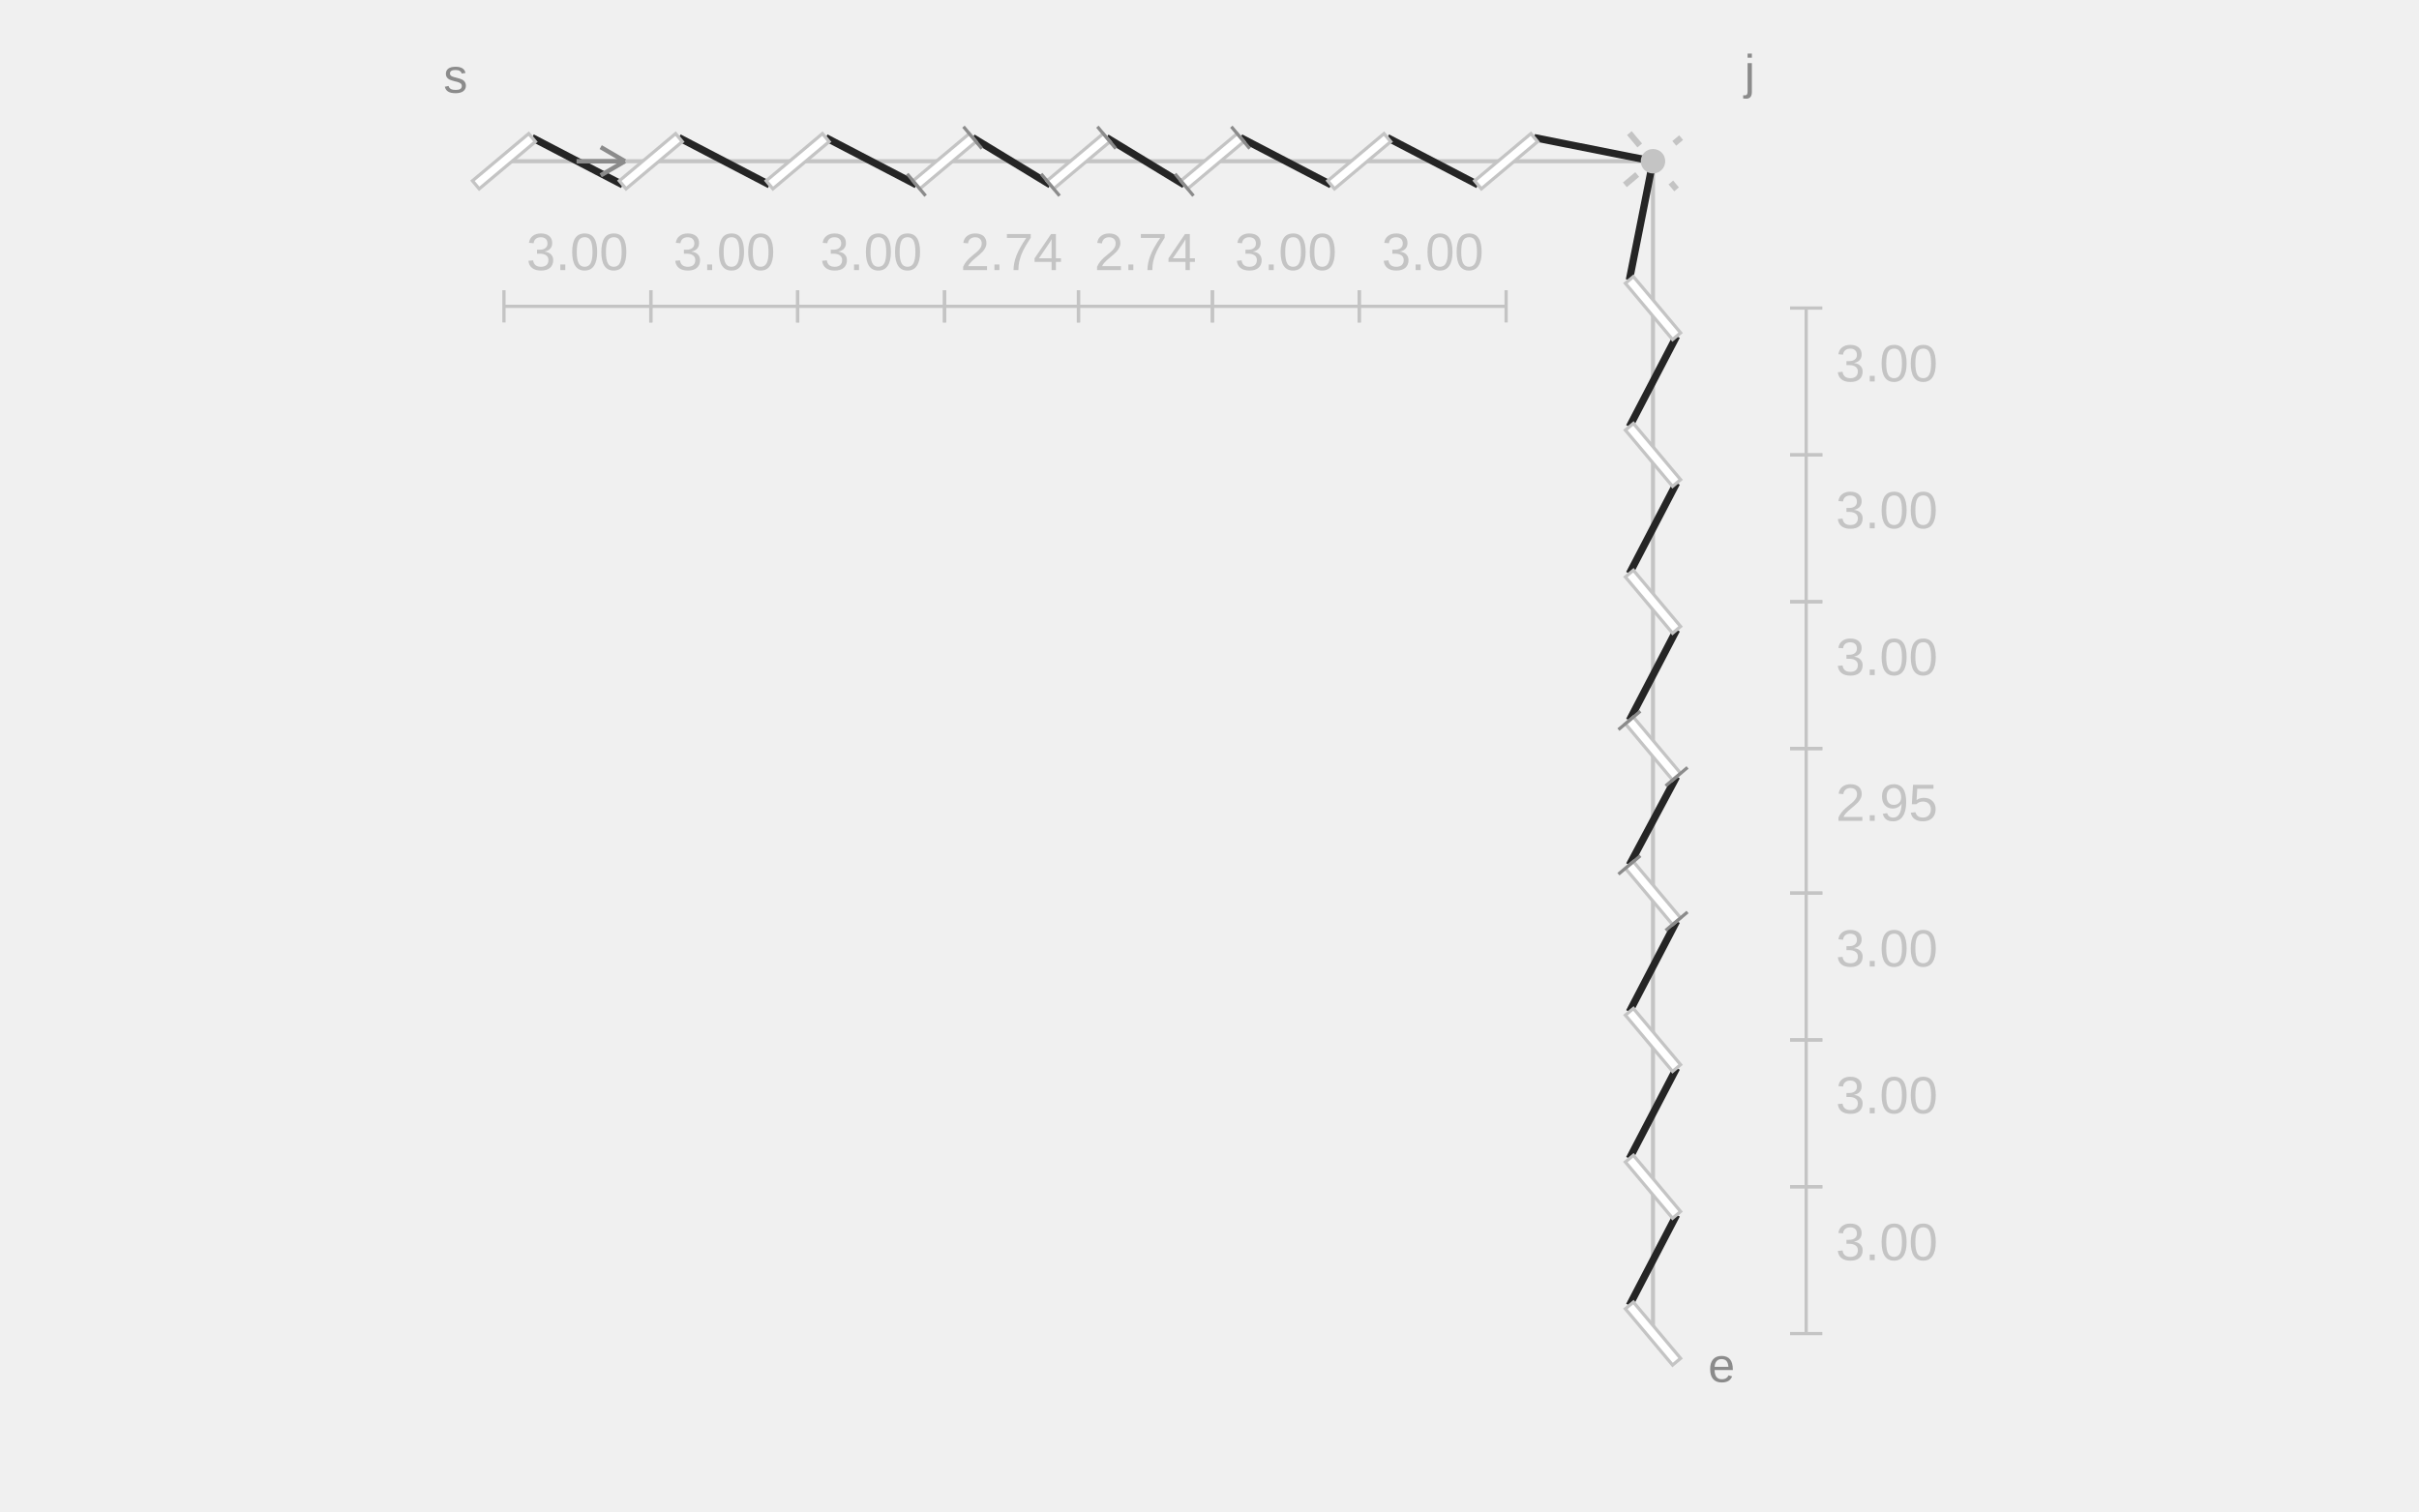
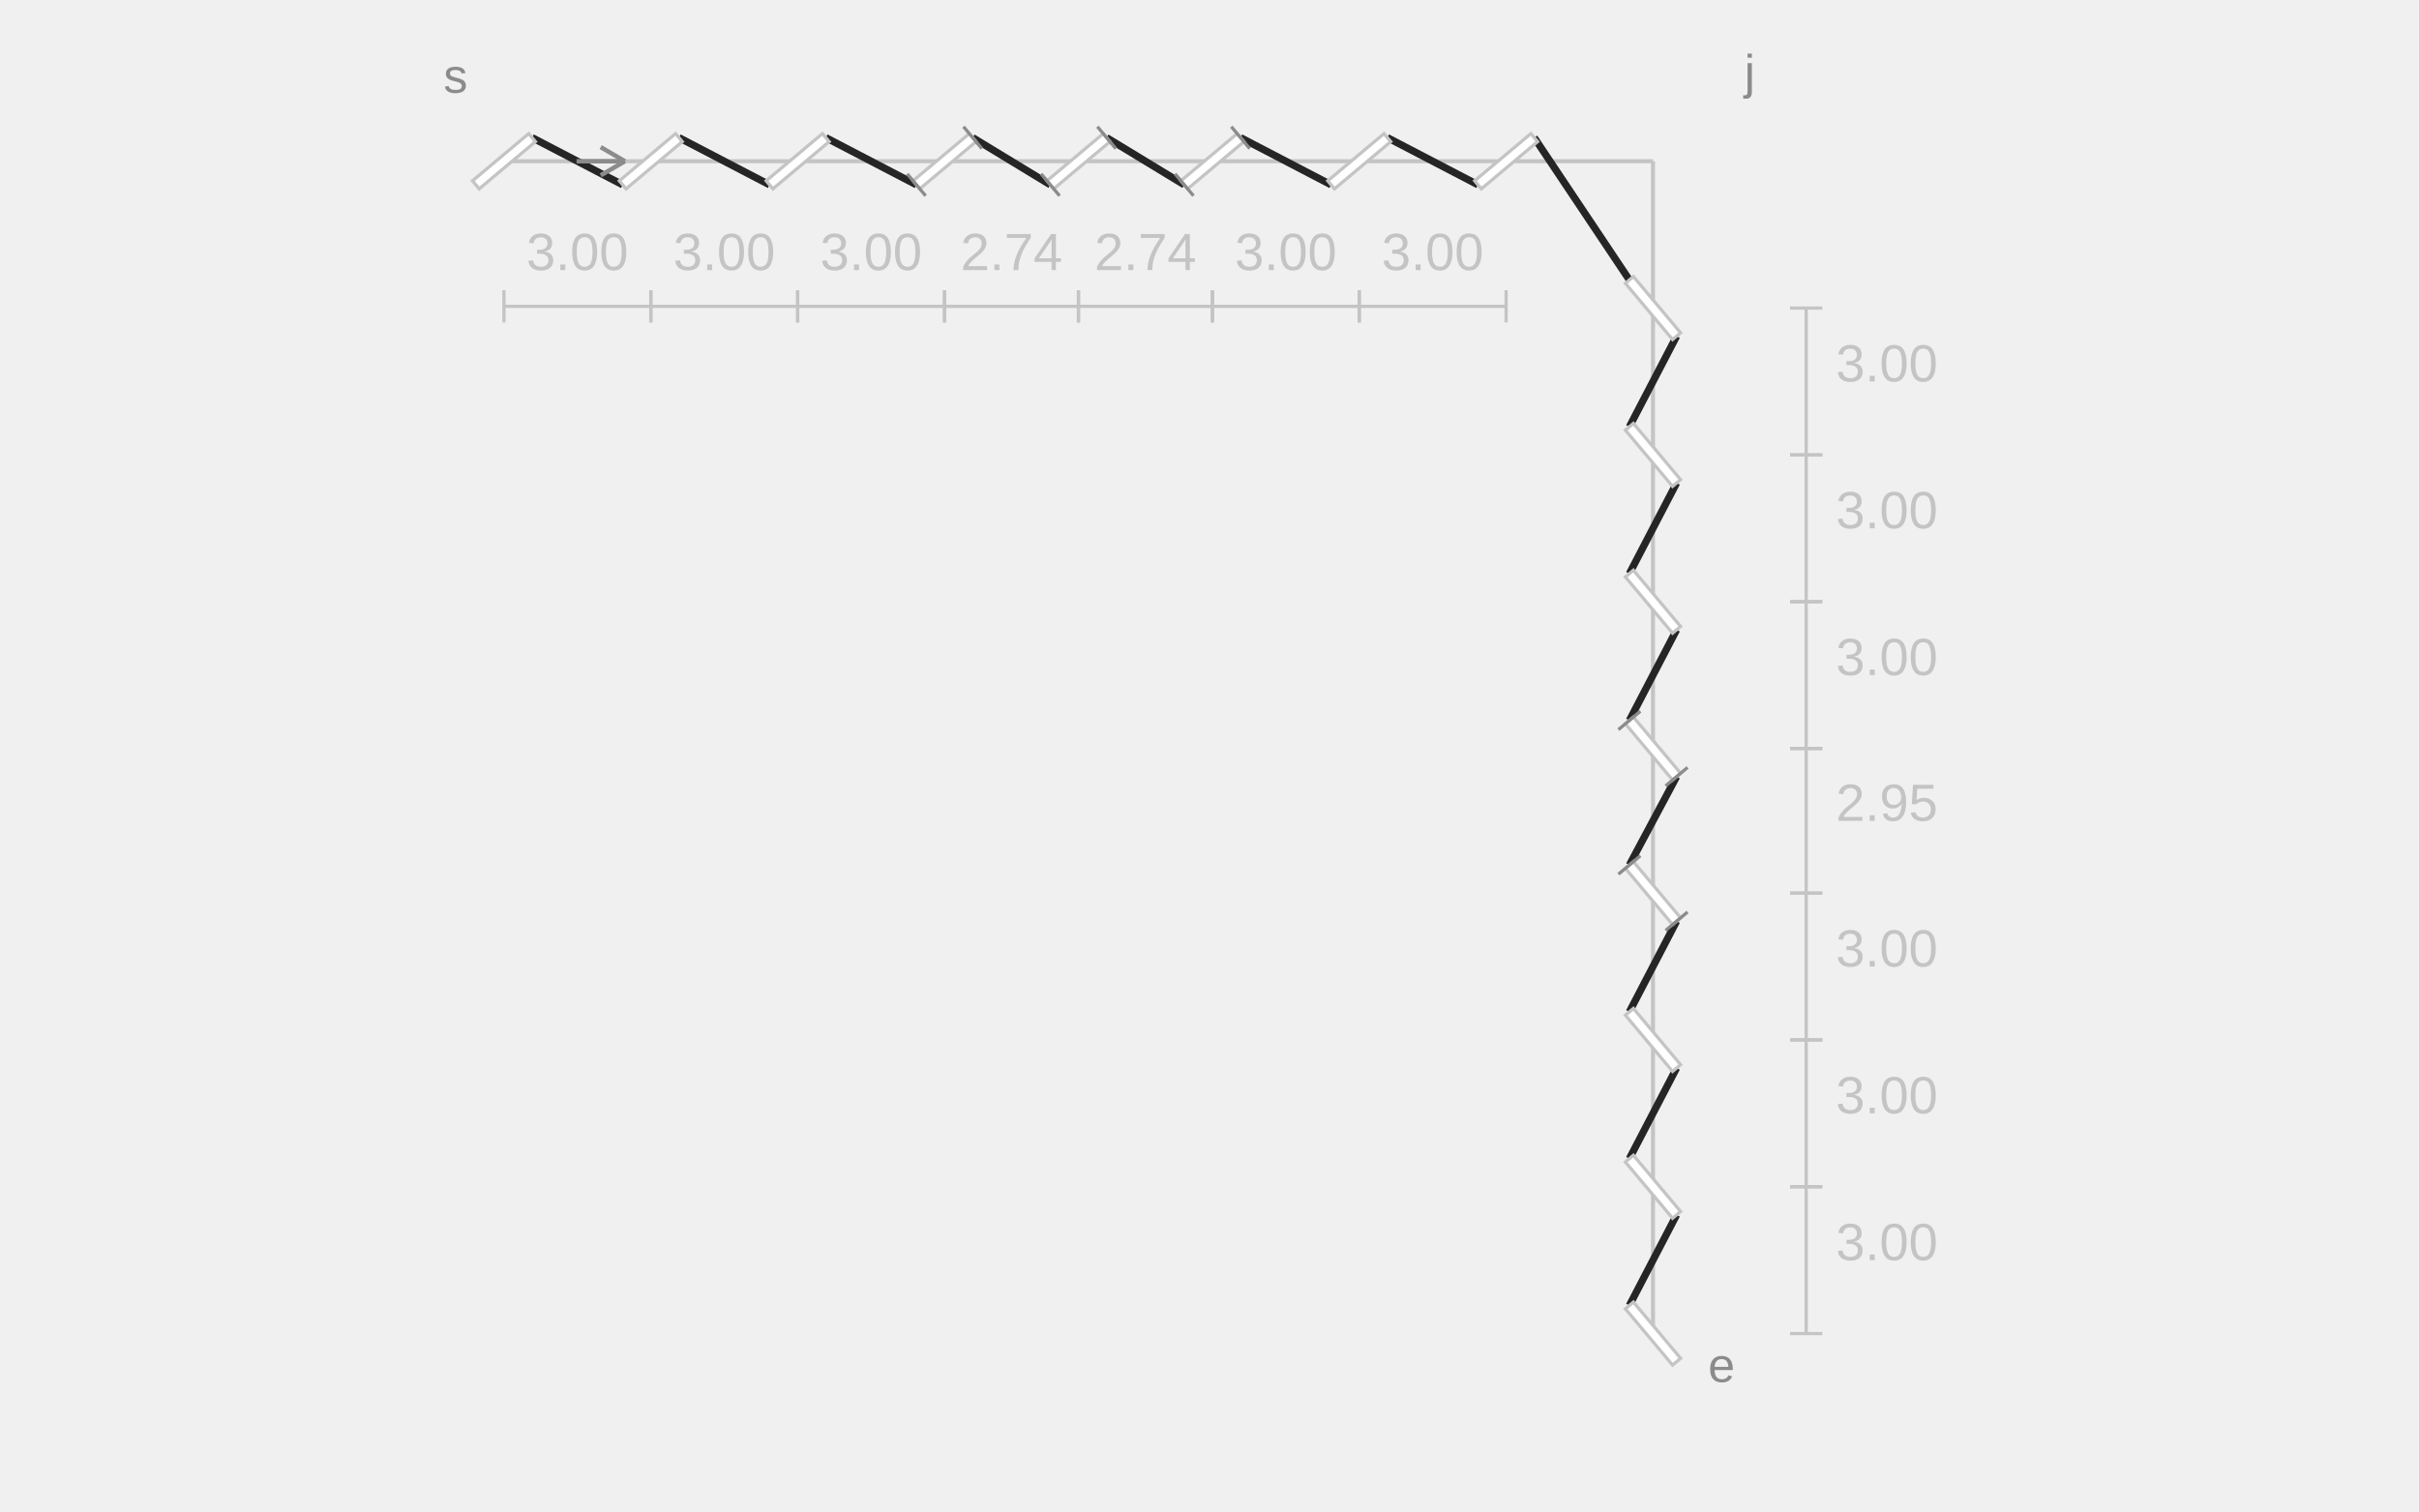
<svg xmlns="http://www.w3.org/2000/svg" width="600" height="375" viewBox="0 0 600 375" role="img" aria-labelledby="title description">
  <line class="guide" x1="125" y1="40" x2="410" y2="40" stroke="#C4C4C4" stroke-width="1" />
  <line class="guide" x1="410" y1="40" x2="410" y2="330.854" stroke="#C4C4C4" stroke-width="1" />
  <line class="thread" x1="131.976" y1="34.146" x2="154.451" y2="45.854" stroke="#252525" stroke-width="1.8" />
  <line class="thread" x1="168.403" y1="34.146" x2="190.878" y2="45.854" stroke="#252525" stroke-width="1.8" />
  <line class="thread" x1="204.83" y1="34.146" x2="227.304" y2="45.854" stroke="#252525" stroke-width="1.8" />
  <line class="thread" x1="241.257" y1="34.146" x2="260.524" y2="45.854" stroke="#252525" stroke-width="1.8" />
  <line class="thread" x1="274.476" y1="34.146" x2="293.743" y2="45.854" stroke="#252525" stroke-width="1.8" />
  <line class="thread" x1="307.696" y1="34.146" x2="330.17" y2="45.854" stroke="#252525" stroke-width="1.8" />
  <line class="thread" x1="344.122" y1="34.146" x2="366.597" y2="45.854" stroke="#252525" stroke-width="1.8" />
-   <line class="thread" x1="380.549" y1="34.146" x2="410" y2="40" stroke="#252525" stroke-width="1.8" />
-   <line class="thread" x1="410" y1="40" x2="404.146" y2="69.451" stroke="#252525" stroke-width="1.8" />
+   <line class="thread" x1="380.549" y1="34.146" x2="404.146" y2="69.451" stroke="#252525" stroke-width="1.8" />
  <line class="thread" x1="415.854" y1="83.403" x2="404.146" y2="105.878" stroke="#252525" stroke-width="1.8" />
  <line class="thread" x1="415.854" y1="119.83" x2="404.146" y2="142.304" stroke="#252525" stroke-width="1.8" />
  <line class="thread" x1="415.854" y1="156.257" x2="404.146" y2="178.731" stroke="#252525" stroke-width="1.8" />
  <line class="thread" x1="415.854" y1="192.684" x2="404.146" y2="214.597" stroke="#252525" stroke-width="1.8" />
  <line class="thread" x1="415.854" y1="228.549" x2="404.146" y2="251.024" stroke="#252525" stroke-width="1.8" />
  <line class="thread" x1="415.854" y1="264.976" x2="404.146" y2="287.451" stroke="#252525" stroke-width="1.8" />
  <line class="thread" x1="415.854" y1="301.403" x2="404.146" y2="323.878" stroke="#252525" stroke-width="1.8" />
  <line class="slit" x1="118.024" y1="45.854" x2="131.976" y2="34.146" stroke="#FFFFFF" stroke-width="2.6" />
  <polygon class="slit-outline" points="118.859,46.85 132.812,35.142 131.141,33.15 117.188,44.858" fill="#FFFFFF" stroke="#C4C4C4" stroke-width="0.8" />
  <line class="slit" x1="154.451" y1="45.854" x2="168.403" y2="34.146" stroke="#FFFFFF" stroke-width="2.6" />
  <polygon class="slit-outline" points="155.286,46.85 169.239,35.142 167.567,33.15 153.615,44.858" fill="#FFFFFF" stroke="#C4C4C4" stroke-width="0.8" />
  <line class="slit" x1="190.878" y1="45.854" x2="204.83" y2="34.146" stroke="#FFFFFF" stroke-width="2.6" />
  <polygon class="slit-outline" points="191.713,46.85 205.666,35.142 203.994,33.15 190.042,44.858" fill="#FFFFFF" stroke="#C4C4C4" stroke-width="0.8" />
  <line class="slit" x1="227.304" y1="45.854" x2="241.257" y2="34.146" stroke="#FFFFFF" stroke-width="2.6" />
  <polygon class="slit-outline" points="228.14,46.85 242.092,35.142 240.421,33.15 226.469,44.858" fill="#FFFFFF" stroke="#C4C4C4" stroke-width="0.8" />
  <line class="adjustment-mark" x1="229.587" y1="48.574" x2="225.022" y2="43.133" stroke="#8B8B8B" stroke-width="0.8" />
  <line class="adjustment-mark" x1="243.54" y1="36.867" x2="238.974" y2="31.426" stroke="#8B8B8B" stroke-width="0.8" />
  <line class="slit" x1="260.524" y1="45.854" x2="274.476" y2="34.146" stroke="#FFFFFF" stroke-width="2.6" />
  <polygon class="slit-outline" points="261.359,46.85 275.312,35.142 273.641,33.15 259.688,44.858" fill="#FFFFFF" stroke="#C4C4C4" stroke-width="0.8" />
  <line class="adjustment-mark" x1="262.807" y1="48.574" x2="258.241" y2="43.133" stroke="#8B8B8B" stroke-width="0.8" />
  <line class="adjustment-mark" x1="276.759" y1="36.867" x2="272.193" y2="31.426" stroke="#8B8B8B" stroke-width="0.8" />
  <line class="slit" x1="293.743" y1="45.854" x2="307.696" y2="34.146" stroke="#FFFFFF" stroke-width="2.6" />
  <polygon class="slit-outline" points="294.579,46.85 308.531,35.142 306.86,33.15 292.908,44.858" fill="#FFFFFF" stroke="#C4C4C4" stroke-width="0.8" />
  <line class="adjustment-mark" x1="296.026" y1="48.574" x2="291.46" y2="43.133" stroke="#8B8B8B" stroke-width="0.8" />
  <line class="adjustment-mark" x1="309.978" y1="36.867" x2="305.413" y2="31.426" stroke="#8B8B8B" stroke-width="0.8" />
  <line class="slit" x1="330.17" y1="45.854" x2="344.122" y2="34.146" stroke="#FFFFFF" stroke-width="2.6" />
  <polygon class="slit-outline" points="331.006,46.85 344.958,35.142 343.287,33.15 329.334,44.858" fill="#FFFFFF" stroke="#C4C4C4" stroke-width="0.8" />
  <line class="slit" x1="366.597" y1="45.854" x2="380.549" y2="34.146" stroke="#FFFFFF" stroke-width="2.6" />
  <polygon class="slit-outline" points="367.433,46.85 381.385,35.142 379.714,33.15 365.761,44.858" fill="#FFFFFF" stroke="#C4C4C4" stroke-width="0.8" />
-   <line class="virtual" x1="403.024" y1="45.854" x2="416.976" y2="34.146" stroke="#C4C4C4" stroke-width="1.5" stroke-dasharray="4 4" />
  <line class="slit" x1="404.146" y1="323.878" x2="415.854" y2="337.83" stroke="#FFFFFF" stroke-width="2.6" />
  <polygon class="slit-outline" points="403.15,324.713 414.858,338.665 416.85,336.994 405.142,323.042" fill="#FFFFFF" stroke="#C4C4C4" stroke-width="0.8" />
  <line class="slit" x1="404.146" y1="287.451" x2="415.854" y2="301.403" stroke="#FFFFFF" stroke-width="2.6" />
  <polygon class="slit-outline" points="403.15,288.286 414.858,302.239 416.85,300.567 405.142,286.615" fill="#FFFFFF" stroke="#C4C4C4" stroke-width="0.8" />
  <line class="slit" x1="404.146" y1="251.024" x2="415.854" y2="264.976" stroke="#FFFFFF" stroke-width="2.6" />
  <polygon class="slit-outline" points="403.15,251.859 414.858,265.812 416.85,264.14 405.142,250.188" fill="#FFFFFF" stroke="#C4C4C4" stroke-width="0.8" />
  <line class="slit" x1="404.146" y1="214.597" x2="415.854" y2="228.549" stroke="#FFFFFF" stroke-width="2.6" />
  <polygon class="slit-outline" points="403.15,215.433 414.858,229.385 416.85,227.714 405.142,213.761" fill="#FFFFFF" stroke="#C4C4C4" stroke-width="0.8" />
  <line class="adjustment-mark" x1="401.426" y1="216.88" x2="406.867" y2="212.314" stroke="#8B8B8B" stroke-width="0.8" />
  <line class="adjustment-mark" x1="413.133" y1="230.832" x2="418.574" y2="226.266" stroke="#8B8B8B" stroke-width="0.8" />
  <line class="slit" x1="404.146" y1="178.731" x2="415.854" y2="192.684" stroke="#FFFFFF" stroke-width="2.6" />
  <polygon class="slit-outline" points="403.15,179.567 414.858,193.519 416.85,191.848 405.142,177.896" fill="#FFFFFF" stroke="#C4C4C4" stroke-width="0.8" />
  <line class="adjustment-mark" x1="401.426" y1="181.014" x2="406.867" y2="176.448" stroke="#8B8B8B" stroke-width="0.8" />
  <line class="adjustment-mark" x1="413.133" y1="194.967" x2="418.574" y2="190.401" stroke="#8B8B8B" stroke-width="0.8" />
  <line class="slit" x1="404.146" y1="142.304" x2="415.854" y2="156.257" stroke="#FFFFFF" stroke-width="2.6" />
  <polygon class="slit-outline" points="403.15,143.14 414.858,157.092 416.85,155.421 405.142,141.469" fill="#FFFFFF" stroke="#C4C4C4" stroke-width="0.8" />
  <line class="slit" x1="404.146" y1="105.878" x2="415.854" y2="119.83" stroke="#FFFFFF" stroke-width="2.6" />
  <polygon class="slit-outline" points="403.15,106.713 414.858,120.666 416.85,118.994 405.142,105.042" fill="#FFFFFF" stroke="#C4C4C4" stroke-width="0.8" />
  <line class="slit" x1="404.146" y1="69.451" x2="415.854" y2="83.403" stroke="#FFFFFF" stroke-width="2.6" />
  <polygon class="slit-outline" points="403.15,70.286 414.858,84.239 416.85,82.567 405.142,68.615" fill="#FFFFFF" stroke="#C4C4C4" stroke-width="0.8" />
-   <line class="virtual" x1="404.146" y1="33.024" x2="415.854" y2="46.976" stroke="#C4C4C4" stroke-width="1.5" stroke-dasharray="4 4" />
-   <circle class="hole" cx="410" cy="40" r="3.036" fill="#C4C4C4" />
  <line class="gap-dimension" x1="125" y1="76" x2="161.427" y2="76" stroke="#C4C4C4" stroke-width="0.8" />
  <line class="gap-dimension" x1="125" y1="80" x2="125" y2="72" stroke="#C4C4C4" stroke-width="0.8" />
  <line class="gap-dimension" x1="161.427" y1="80" x2="161.427" y2="72" stroke="#C4C4C4" stroke-width="0.8" />
  <text class="gap-value" x="143.213" y="67" text-anchor="middle" font-family="Arial,sans-serif" font-size="13" fill="#C4C4C4">3.00</text>
  <line class="gap-dimension" x1="161.427" y1="76" x2="197.854" y2="76" stroke="#C4C4C4" stroke-width="0.8" />
  <line class="gap-dimension" x1="161.427" y1="80" x2="161.427" y2="72" stroke="#C4C4C4" stroke-width="0.8" />
  <line class="gap-dimension" x1="197.854" y1="80" x2="197.854" y2="72" stroke="#C4C4C4" stroke-width="0.8" />
  <text class="gap-value" x="179.64" y="67" text-anchor="middle" font-family="Arial,sans-serif" font-size="13" fill="#C4C4C4">3.00</text>
  <line class="gap-dimension" x1="197.854" y1="76" x2="234.281" y2="76" stroke="#C4C4C4" stroke-width="0.8" />
  <line class="gap-dimension" x1="197.854" y1="80" x2="197.854" y2="72" stroke="#C4C4C4" stroke-width="0.8" />
  <line class="gap-dimension" x1="234.281" y1="80" x2="234.281" y2="72" stroke="#C4C4C4" stroke-width="0.8" />
  <text class="gap-value" x="216.067" y="67" text-anchor="middle" font-family="Arial,sans-serif" font-size="13" fill="#C4C4C4">3.00</text>
  <line class="gap-dimension" x1="234.281" y1="76" x2="267.5" y2="76" stroke="#C4C4C4" stroke-width="0.8" />
  <line class="gap-dimension" x1="234.281" y1="80" x2="234.281" y2="72" stroke="#C4C4C4" stroke-width="0.8" />
  <line class="gap-dimension" x1="267.5" y1="80" x2="267.5" y2="72" stroke="#C4C4C4" stroke-width="0.8" />
  <text class="gap-value" x="250.89" y="67" text-anchor="middle" font-family="Arial,sans-serif" font-size="13" fill="#C4C4C4">2.74</text>
  <line class="gap-dimension" x1="267.5" y1="76" x2="300.719" y2="76" stroke="#C4C4C4" stroke-width="0.8" />
  <line class="gap-dimension" x1="267.5" y1="80" x2="267.5" y2="72" stroke="#C4C4C4" stroke-width="0.8" />
  <line class="gap-dimension" x1="300.719" y1="80" x2="300.719" y2="72" stroke="#C4C4C4" stroke-width="0.8" />
  <text class="gap-value" x="284.11" y="67" text-anchor="middle" font-family="Arial,sans-serif" font-size="13" fill="#C4C4C4">2.74</text>
  <line class="gap-dimension" x1="300.719" y1="76" x2="337.146" y2="76" stroke="#C4C4C4" stroke-width="0.8" />
  <line class="gap-dimension" x1="300.719" y1="80" x2="300.719" y2="72" stroke="#C4C4C4" stroke-width="0.8" />
  <line class="gap-dimension" x1="337.146" y1="80" x2="337.146" y2="72" stroke="#C4C4C4" stroke-width="0.8" />
  <text class="gap-value" x="318.933" y="67" text-anchor="middle" font-family="Arial,sans-serif" font-size="13" fill="#C4C4C4">3.00</text>
  <line class="gap-dimension" x1="337.146" y1="76" x2="373.573" y2="76" stroke="#C4C4C4" stroke-width="0.8" />
  <line class="gap-dimension" x1="337.146" y1="80" x2="337.146" y2="72" stroke="#C4C4C4" stroke-width="0.8" />
  <line class="gap-dimension" x1="373.573" y1="80" x2="373.573" y2="72" stroke="#C4C4C4" stroke-width="0.8" />
  <text class="gap-value" x="355.36" y="67" text-anchor="middle" font-family="Arial,sans-serif" font-size="13" fill="#C4C4C4">3.00</text>
  <line class="gap-dimension" x1="448" y1="330.854" x2="448" y2="294.427" stroke="#C4C4C4" stroke-width="0.8" />
  <line class="gap-dimension" x1="452" y1="330.854" x2="444" y2="330.854" stroke="#C4C4C4" stroke-width="0.8" />
  <line class="gap-dimension" x1="452" y1="294.427" x2="444" y2="294.427" stroke="#C4C4C4" stroke-width="0.8" />
  <text class="gap-value" x="468" y="312.64" text-anchor="middle" font-family="Arial,sans-serif" font-size="13" fill="#C4C4C4">3.00</text>
  <line class="gap-dimension" x1="448" y1="294.427" x2="448" y2="258" stroke="#C4C4C4" stroke-width="0.8" />
  <line class="gap-dimension" x1="452" y1="294.427" x2="444" y2="294.427" stroke="#C4C4C4" stroke-width="0.8" />
  <line class="gap-dimension" x1="452" y1="258" x2="444" y2="258" stroke="#C4C4C4" stroke-width="0.8" />
  <text class="gap-value" x="468" y="276.213" text-anchor="middle" font-family="Arial,sans-serif" font-size="13" fill="#C4C4C4">3.00</text>
  <line class="gap-dimension" x1="448" y1="258" x2="448" y2="221.573" stroke="#C4C4C4" stroke-width="0.8" />
  <line class="gap-dimension" x1="452" y1="258" x2="444" y2="258" stroke="#C4C4C4" stroke-width="0.8" />
  <line class="gap-dimension" x1="452" y1="221.573" x2="444" y2="221.573" stroke="#C4C4C4" stroke-width="0.8" />
  <text class="gap-value" x="468" y="239.787" text-anchor="middle" font-family="Arial,sans-serif" font-size="13" fill="#C4C4C4">3.00</text>
  <line class="gap-dimension" x1="448" y1="221.573" x2="448" y2="185.707" stroke="#C4C4C4" stroke-width="0.8" />
  <line class="gap-dimension" x1="452" y1="221.573" x2="444" y2="221.573" stroke="#C4C4C4" stroke-width="0.8" />
  <line class="gap-dimension" x1="452" y1="185.707" x2="444" y2="185.707" stroke="#C4C4C4" stroke-width="0.8" />
  <text class="gap-value" x="468" y="203.64" text-anchor="middle" font-family="Arial,sans-serif" font-size="13" fill="#C4C4C4">2.95</text>
  <line class="gap-dimension" x1="448" y1="185.707" x2="448" y2="149.281" stroke="#C4C4C4" stroke-width="0.8" />
  <line class="gap-dimension" x1="452" y1="185.707" x2="444" y2="185.707" stroke="#C4C4C4" stroke-width="0.8" />
  <line class="gap-dimension" x1="452" y1="149.281" x2="444" y2="149.281" stroke="#C4C4C4" stroke-width="0.8" />
  <text class="gap-value" x="468" y="167.494" text-anchor="middle" font-family="Arial,sans-serif" font-size="13" fill="#C4C4C4">3.00</text>
  <line class="gap-dimension" x1="448" y1="149.281" x2="448" y2="112.854" stroke="#C4C4C4" stroke-width="0.8" />
  <line class="gap-dimension" x1="452" y1="149.281" x2="444" y2="149.281" stroke="#C4C4C4" stroke-width="0.8" />
  <line class="gap-dimension" x1="452" y1="112.854" x2="444" y2="112.854" stroke="#C4C4C4" stroke-width="0.8" />
  <text class="gap-value" x="468" y="131.067" text-anchor="middle" font-family="Arial,sans-serif" font-size="13" fill="#C4C4C4">3.00</text>
  <line class="gap-dimension" x1="448" y1="112.854" x2="448" y2="76.427" stroke="#C4C4C4" stroke-width="0.8" />
  <line class="gap-dimension" x1="452" y1="112.854" x2="444" y2="112.854" stroke="#C4C4C4" stroke-width="0.8" />
  <line class="gap-dimension" x1="452" y1="76.427" x2="444" y2="76.427" stroke="#C4C4C4" stroke-width="0.8" />
  <text class="gap-value" x="468" y="94.64" text-anchor="middle" font-family="Arial,sans-serif" font-size="13" fill="#C4C4C4">3.00</text>
  <text class="notation-start" x="113" y="23" text-anchor="middle" font-family="Arial,sans-serif" font-size="12" fill="#8B8B8B">s</text>
  <line class="direction" x1="143" y1="40" x2="155" y2="40" stroke="#8B8B8B" stroke-width="1.1" />
  <line class="direction" x1="155" y1="40" x2="149" y2="36.5" stroke="#8B8B8B" stroke-width="1.1" />
  <line class="direction" x1="155" y1="40" x2="149" y2="43.5" stroke="#8B8B8B" stroke-width="1.1" />
  <text class="notation-end" x="427" y="342.854" text-anchor="middle" font-family="Arial,sans-serif" font-size="12" fill="#8B8B8B">e</text>
  <text class="notation-junction" x="434" y="22" text-anchor="middle" font-family="Arial,sans-serif" font-size="12" fill="#8B8B8B">j</text>
</svg>
